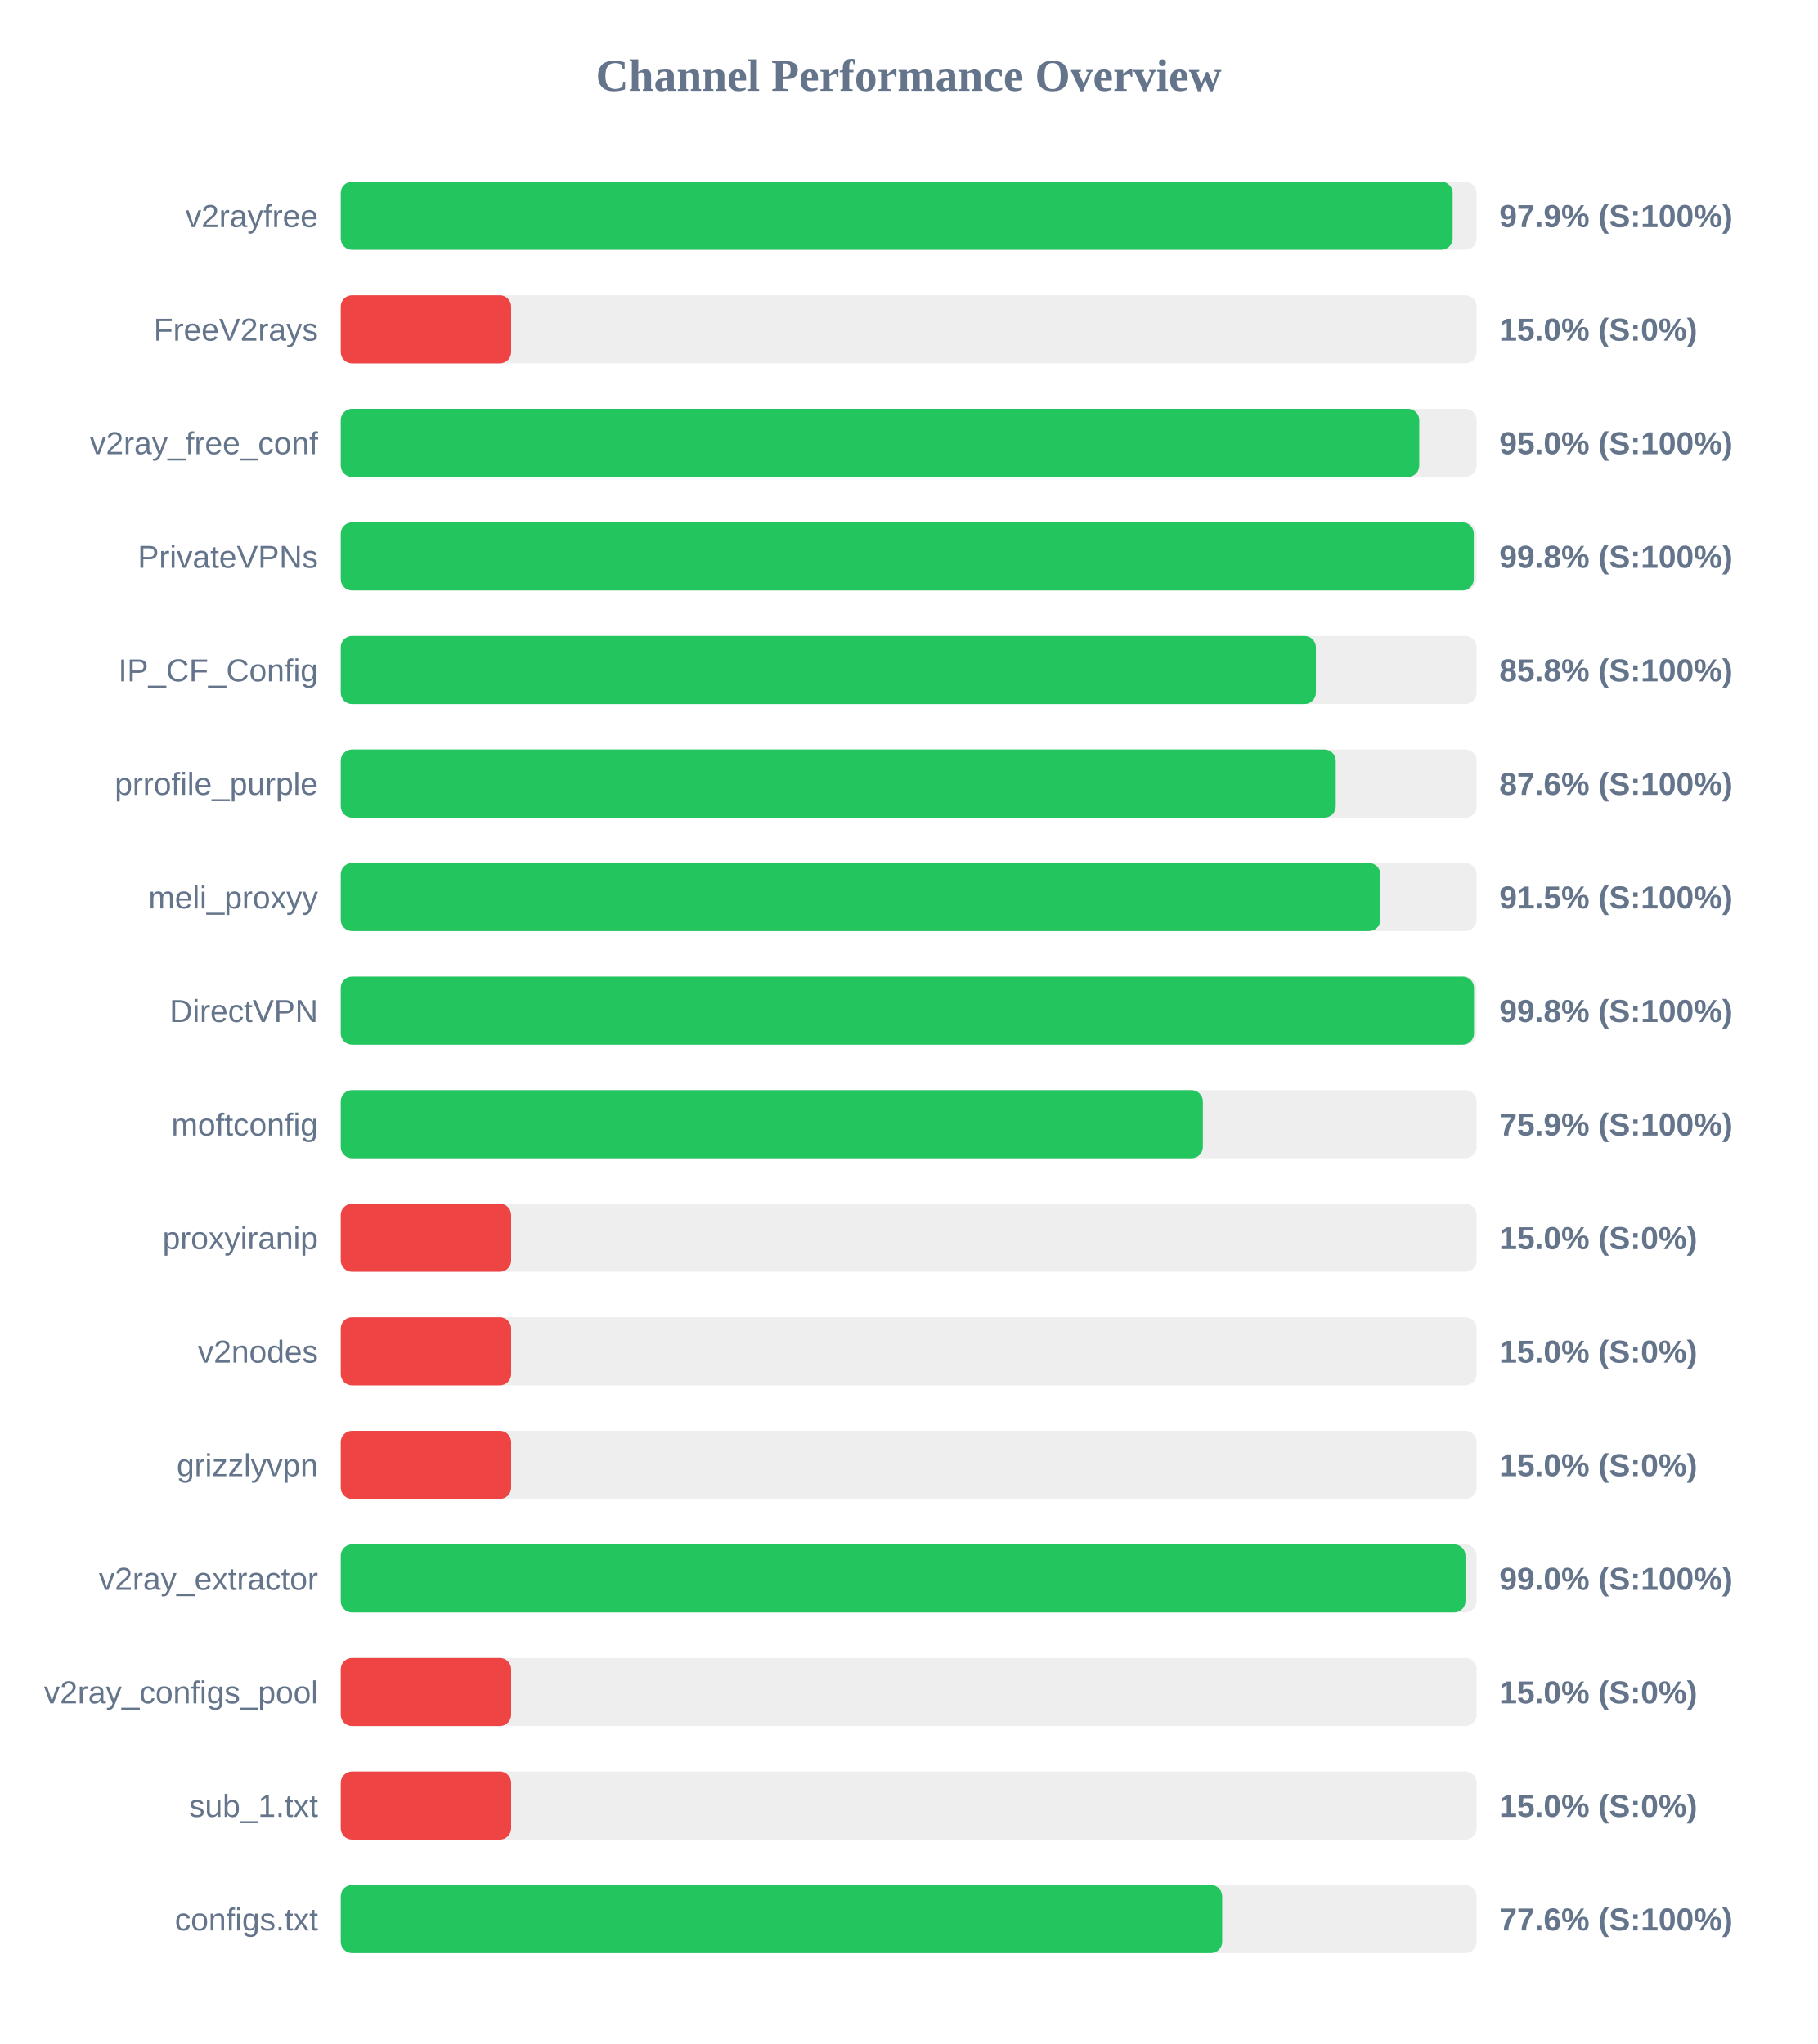
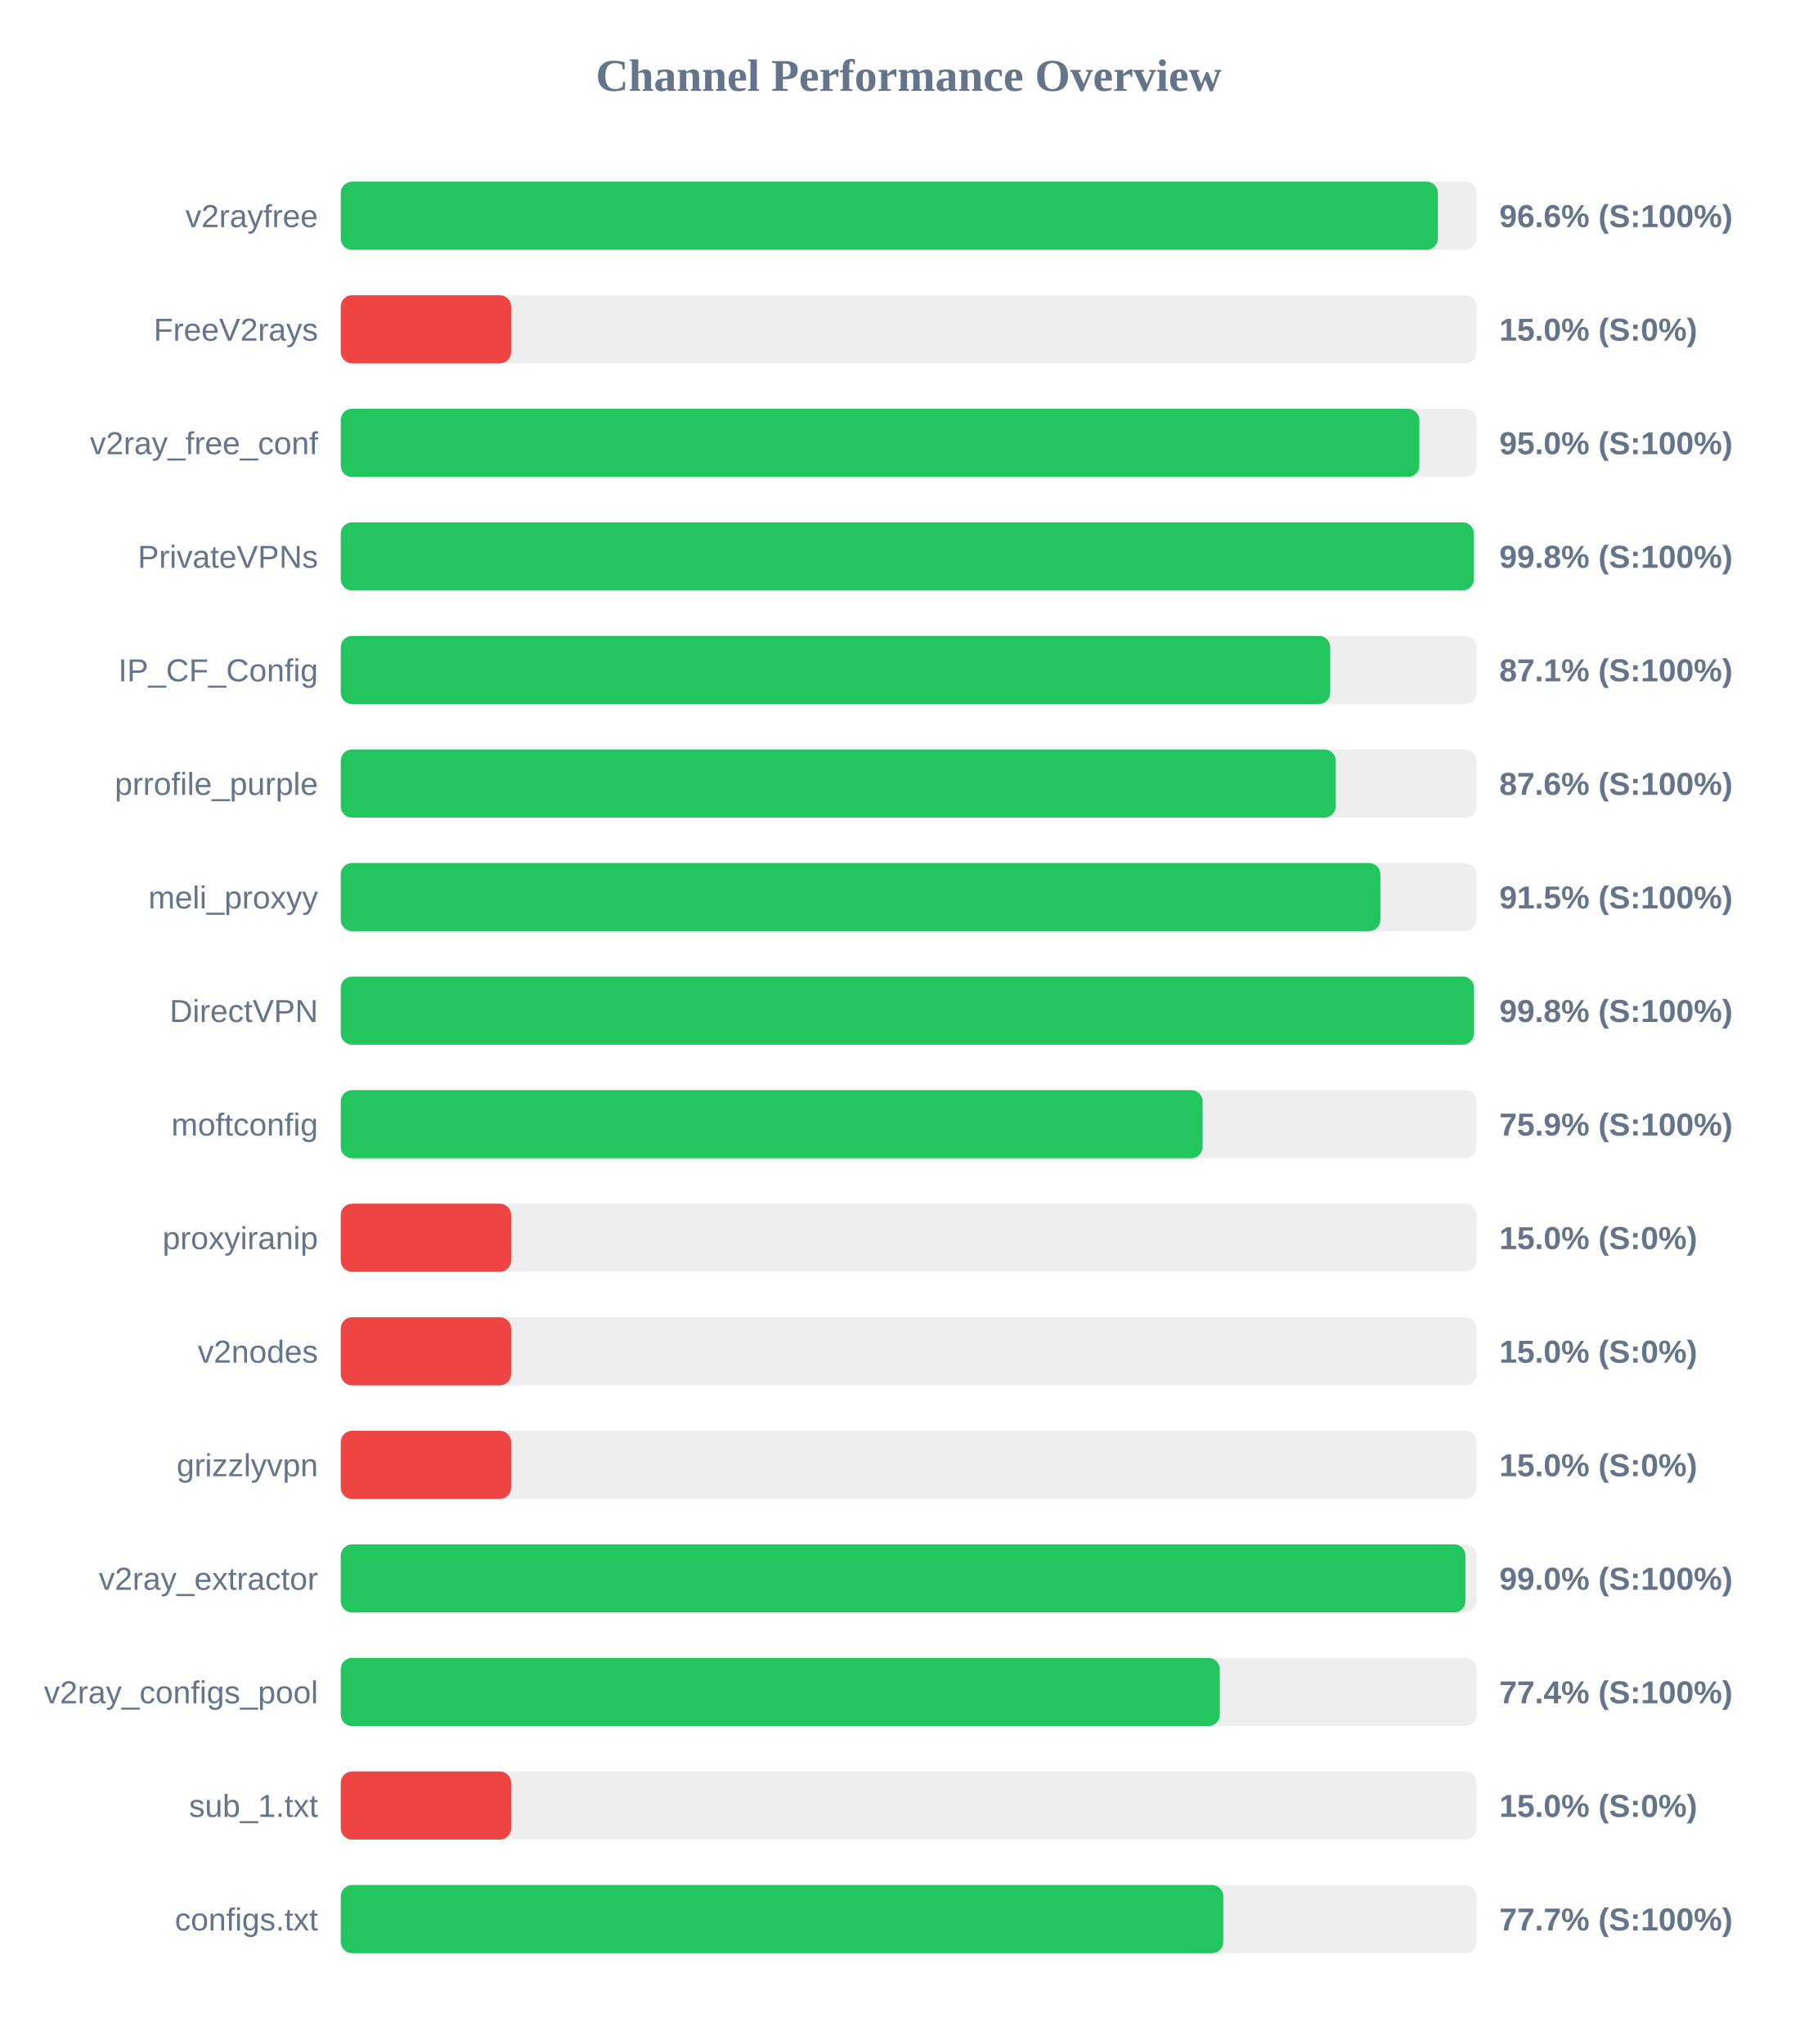
<svg xmlns="http://www.w3.org/2000/svg" width="800" height="900" version="1.1">
  <style>
        .row { font: 14px Arial; fill: #64748b; }
        .score { font: bold 14px Arial; fill: #64748b; }
    </style>
  <text x="400" y="40" text-anchor="middle" font-size="20px" font-weight="bold" fill="#64748b">Channel Performance Overview</text>
  <rect x="150" y="80" width="500" height="30" fill="#eee" rx="5" />
-   <rect x="150" y="80" width="489.45" height="30" fill="#22c55e" rx="5" />
+   <rect x="150" y="80" width="482.95" height="30" fill="#22c55e" rx="5" />
  <text x="140" y="100" text-anchor="end" class="row">v2rayfree</text>
-   <text x="660" y="100" text-anchor="start" class="score">97.9% (S:100%)</text>
+   <text x="660" y="100" text-anchor="start" class="score">96.6% (S:100%)</text>
  <rect x="150" y="130" width="500" height="30" fill="#eee" rx="5" />
  <rect x="150" y="130" width="75.0" height="30" fill="#ef4444" rx="5" />
  <text x="140" y="150" text-anchor="end" class="row">FreeV2rays</text>
  <text x="660" y="150" text-anchor="start" class="score">15.0% (S:0%)</text>
  <rect x="150" y="180" width="500" height="30" fill="#eee" rx="5" />
-   <rect x="150" y="180" width="474.75" height="30" fill="#22c55e" rx="5" />
+   <rect x="150" y="180" width="474.8" height="30" fill="#22c55e" rx="5" />
  <text x="140" y="200" text-anchor="end" class="row">v2ray_free_conf</text>
  <text x="660" y="200" text-anchor="start" class="score">95.0% (S:100%)</text>
  <rect x="150" y="230" width="500" height="30" fill="#eee" rx="5" />
-   <rect x="150" y="230" width="498.75" height="30" fill="#22c55e" rx="5" />
+   <rect x="150" y="230" width="498.8" height="30" fill="#22c55e" rx="5" />
  <text x="140" y="250" text-anchor="end" class="row">PrivateVPNs</text>
  <text x="660" y="250" text-anchor="start" class="score">99.8% (S:100%)</text>
  <rect x="150" y="280" width="500" height="30" fill="#eee" rx="5" />
-   <rect x="150" y="280" width="429.25" height="30" fill="#22c55e" rx="5" />
+   <rect x="150" y="280" width="435.55" height="30" fill="#22c55e" rx="5" />
  <text x="140" y="300" text-anchor="end" class="row">IP_CF_Config</text>
-   <text x="660" y="300" text-anchor="start" class="score">85.8% (S:100%)</text>
+   <text x="660" y="300" text-anchor="start" class="score">87.1% (S:100%)</text>
  <rect x="150" y="330" width="500" height="30" fill="#eee" rx="5" />
  <rect x="150" y="330" width="438.0" height="30" fill="#22c55e" rx="5" />
  <text x="140" y="350" text-anchor="end" class="row">prrofile_purple</text>
  <text x="660" y="350" text-anchor="start" class="score">87.6% (S:100%)</text>
  <rect x="150" y="380" width="500" height="30" fill="#eee" rx="5" />
-   <rect x="150" y="380" width="457.6" height="30" fill="#22c55e" rx="5" />
+   <rect x="150" y="380" width="457.65" height="30" fill="#22c55e" rx="5" />
  <text x="140" y="400" text-anchor="end" class="row">meli_proxyy</text>
  <text x="660" y="400" text-anchor="start" class="score">91.5% (S:100%)</text>
  <rect x="150" y="430" width="500" height="30" fill="#eee" rx="5" />
  <rect x="150" y="430" width="498.85" height="30" fill="#22c55e" rx="5" />
  <text x="140" y="450" text-anchor="end" class="row">DirectVPN</text>
  <text x="660" y="450" text-anchor="start" class="score">99.8% (S:100%)</text>
  <rect x="150" y="480" width="500" height="30" fill="#eee" rx="5" />
-   <rect x="150" y="480" width="379.5" height="30" fill="#22c55e" rx="5" />
+   <rect x="150" y="480" width="379.4" height="30" fill="#22c55e" rx="5" />
  <text x="140" y="500" text-anchor="end" class="row">moftconfig</text>
  <text x="660" y="500" text-anchor="start" class="score">75.9% (S:100%)</text>
  <rect x="150" y="530" width="500" height="30" fill="#eee" rx="5" />
  <rect x="150" y="530" width="75.0" height="30" fill="#ef4444" rx="5" />
  <text x="140" y="550" text-anchor="end" class="row">proxyiranip</text>
  <text x="660" y="550" text-anchor="start" class="score">15.0% (S:0%)</text>
  <rect x="150" y="580" width="500" height="30" fill="#eee" rx="5" />
  <rect x="150" y="580" width="75.0" height="30" fill="#ef4444" rx="5" />
  <text x="140" y="600" text-anchor="end" class="row">v2nodes</text>
  <text x="660" y="600" text-anchor="start" class="score">15.0% (S:0%)</text>
  <rect x="150" y="630" width="500" height="30" fill="#eee" rx="5" />
  <rect x="150" y="630" width="75.0" height="30" fill="#ef4444" rx="5" />
  <text x="140" y="650" text-anchor="end" class="row">grizzlyvpn</text>
  <text x="660" y="650" text-anchor="start" class="score">15.0% (S:0%)</text>
  <rect x="150" y="680" width="500" height="30" fill="#eee" rx="5" />
  <rect x="150" y="680" width="495.1" height="30" fill="#22c55e" rx="5" />
  <text x="140" y="700" text-anchor="end" class="row">v2ray_extractor</text>
  <text x="660" y="700" text-anchor="start" class="score">99.0% (S:100%)</text>
  <rect x="150" y="730" width="500" height="30" fill="#eee" rx="5" />
-   <rect x="150" y="730" width="75.0" height="30" fill="#ef4444" rx="5" />
+   <rect x="150" y="730" width="386.95" height="30" fill="#22c55e" rx="5" />
  <text x="140" y="750" text-anchor="end" class="row">v2ray_configs_pool</text>
-   <text x="660" y="750" text-anchor="start" class="score">15.0% (S:0%)</text>
+   <text x="660" y="750" text-anchor="start" class="score">77.4% (S:100%)</text>
  <rect x="150" y="780" width="500" height="30" fill="#eee" rx="5" />
  <rect x="150" y="780" width="75.0" height="30" fill="#ef4444" rx="5" />
  <text x="140" y="800" text-anchor="end" class="row">sub_1.txt</text>
  <text x="660" y="800" text-anchor="start" class="score">15.0% (S:0%)</text>
  <rect x="150" y="830" width="500" height="30" fill="#eee" rx="5" />
-   <rect x="150" y="830" width="388.0" height="30" fill="#22c55e" rx="5" />
+   <rect x="150" y="830" width="388.5" height="30" fill="#22c55e" rx="5" />
  <text x="140" y="850" text-anchor="end" class="row">configs.txt</text>
-   <text x="660" y="850" text-anchor="start" class="score">77.6% (S:100%)</text>
+   <text x="660" y="850" text-anchor="start" class="score">77.7% (S:100%)</text>
</svg>
